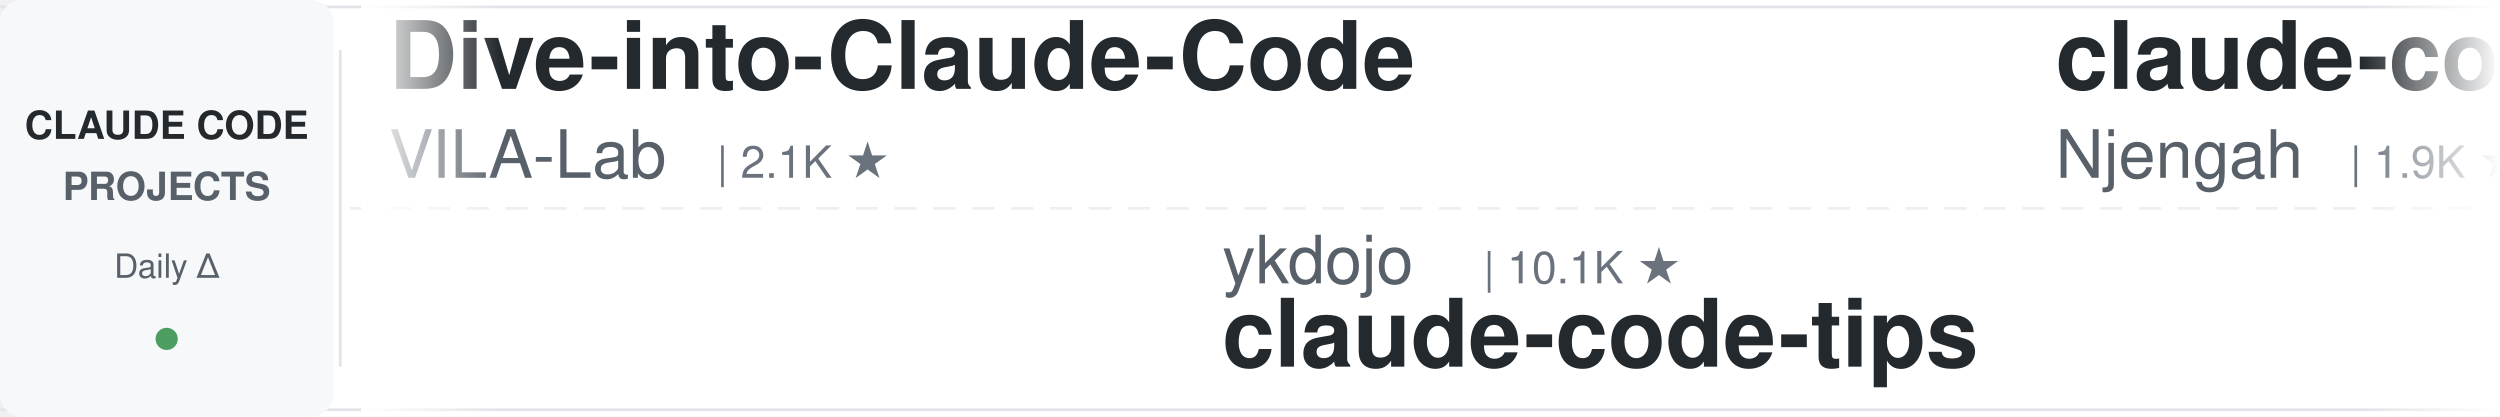
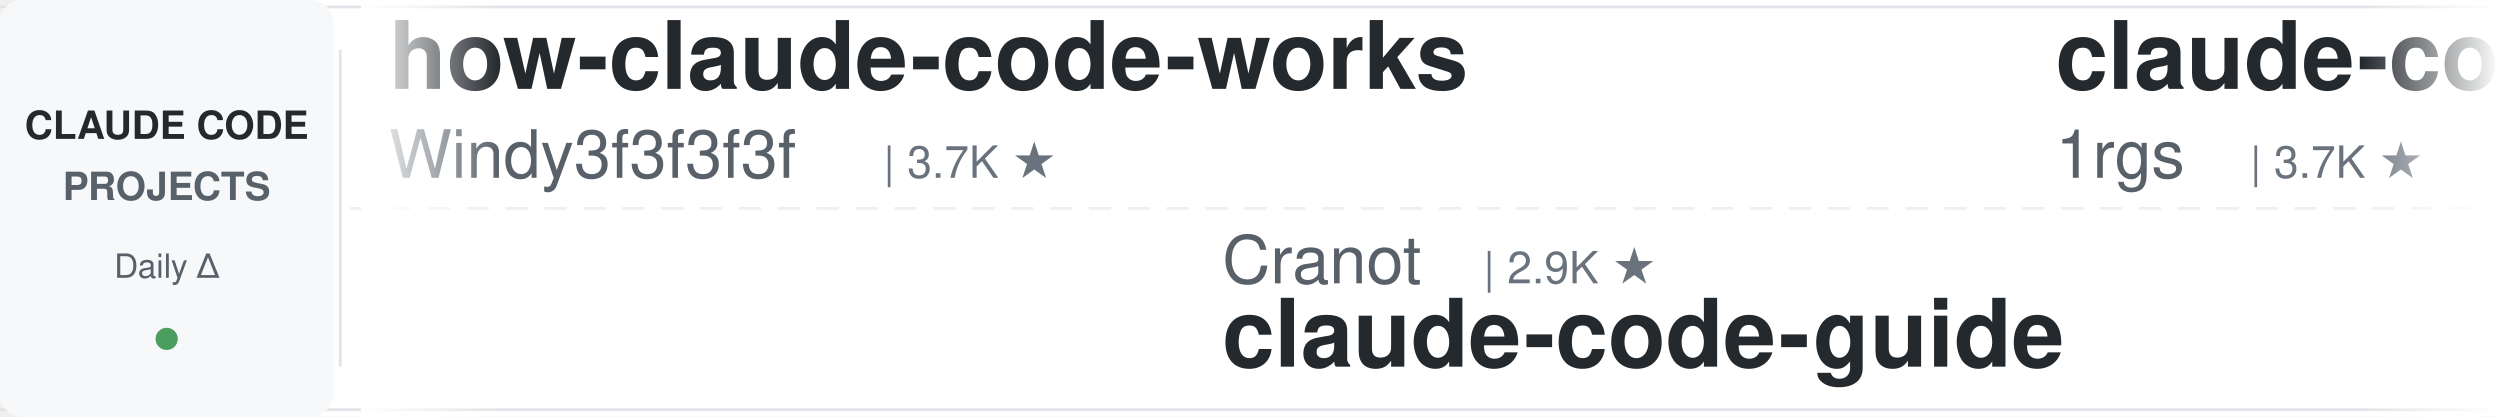
<svg xmlns="http://www.w3.org/2000/svg" width="900" height="150">
  <defs>
    <linearGradient id="leftFade" x1="0%" y1="0%" x2="100%" y2="0%">
      <stop offset="0%" style="stop-color:#ffffff;stop-opacity:1" />
      <stop offset="100%" style="stop-color:#ffffff;stop-opacity:0" />
    </linearGradient>
    <linearGradient id="rightFade" x1="0%" y1="0%" x2="100%" y2="0%">
      <stop offset="0%" style="stop-color:#ffffff;stop-opacity:0" />
      <stop offset="100%" style="stop-color:#ffffff;stop-opacity:1" />
    </linearGradient>
  </defs>
  <rect width="900" height="150" fill="#ffffff" rx="8" />
  <rect x="0" y="2" width="900" height="1" fill="#e1e4e8" />
  <rect x="0" y="147" width="900" height="1" fill="#e1e4e8" />
  <line x1="0" y1="75" x2="900" y2="75" stroke="#e1e4e8" stroke-width="1" stroke-dasharray="8 6" opacity="0.6" />
  <rect x="0" y="0" width="120" height="150" fill="#f6f8fa" rx="8" />
  <text x="60" y="50" font-family="-apple-system, BlinkMacSystemFont, 'Segoe UI', Helvetica, Arial, sans-serif" font-size="14" font-weight="600" fill="#24292e" text-anchor="middle">CLAUDE CODE</text>
  <text x="60" y="72" font-family="-apple-system, BlinkMacSystemFont, 'Segoe UI', Helvetica, Arial, sans-serif" font-size="14" font-weight="600" fill="#586069" text-anchor="middle">PROJECTS</text>
  <text x="60" y="100" font-family="-apple-system, BlinkMacSystemFont, 'Segoe UI', Helvetica, Arial, sans-serif" font-size="12" font-weight="500" fill="#586069" text-anchor="middle">Daily Δ</text>
  <circle cx="60" cy="122" r="4" fill="#22863a" opacity="0.8" />
  <rect x="122" y="18" width="1" height="114" fill="#e1e4e8" />
  <clipPath id="tickerClip">
    <rect x="130" y="0" width="770" height="150" />
  </clipPath>
  <g clip-path="url(#tickerClip)">
    <g id="tickerItems">
      <animateTransform attributeName="transform" attributeType="XML" type="translate" from="0 0" to="-3000 0" dur="54s" repeatCount="indefinite" />
      <g transform="translate(0, 0)">
-         <text x="140" y="32" font-family="-apple-system, BlinkMacSystemFont, 'Segoe UI', Helvetica, Arial, sans-serif" font-size="34" font-weight="600" fill="#24292e">Dive-into-Claude-Code</text>
-         <text x="140" y="64" font-family="-apple-system, BlinkMacSystemFont, 'Segoe UI', Helvetica, Arial, sans-serif" font-size="24" font-weight="400" fill="#586069">VILA-Lab</text>
-         <text x="258" y="64" font-family="-apple-system, BlinkMacSystemFont, 'Segoe UI', Helvetica, Arial, sans-serif" font-size="16" font-weight="500" fill="#6a737d">| 2.1K ★</text>
+         <text x="140" y="32" font-family="-apple-system, BlinkMacSystemFont, 'Segoe UI', Helvetica, Arial, sans-serif" font-size="34" font-weight="600" fill="#24292e">how-claude-code-works</text>
+         <text x="140" y="64" font-family="-apple-system, BlinkMacSystemFont, 'Segoe UI', Helvetica, Arial, sans-serif" font-size="24" font-weight="400" fill="#586069">Windy3f3f3f3f</text>
+         <text x="318" y="64" font-family="-apple-system, BlinkMacSystemFont, 'Segoe UI', Helvetica, Arial, sans-serif" font-size="16" font-weight="500" fill="#6a737d">| 3.7K ★</text>
      </g>
      <g transform="translate(300, 0)">
-         <text x="140" y="102" font-family="-apple-system, BlinkMacSystemFont, 'Segoe UI', Helvetica, Arial, sans-serif" font-size="24" font-weight="400" fill="#586069">ykdojo</text>
-         <text x="234" y="102" font-family="-apple-system, BlinkMacSystemFont, 'Segoe UI', Helvetica, Arial, sans-serif" font-size="16" font-weight="500" fill="#6a737d">| 10.1K ★</text>
-         <text x="140" y="132" font-family="-apple-system, BlinkMacSystemFont, 'Segoe UI', Helvetica, Arial, sans-serif" font-size="34" font-weight="600" fill="#24292e">claude-code-tips</text>
+         <text x="140" y="102" font-family="-apple-system, BlinkMacSystemFont, 'Segoe UI', Helvetica, Arial, sans-serif" font-size="24" font-weight="400" fill="#586069">Cranot</text>
+         <text x="234" y="102" font-family="-apple-system, BlinkMacSystemFont, 'Segoe UI', Helvetica, Arial, sans-serif" font-size="16" font-weight="500" fill="#6a737d">| 2.9K ★</text>
+         <text x="140" y="132" font-family="-apple-system, BlinkMacSystemFont, 'Segoe UI', Helvetica, Arial, sans-serif" font-size="34" font-weight="600" fill="#24292e">claude-code-guide</text>
      </g>
      <g transform="translate(600, 0)">
-         <text x="140" y="32" font-family="-apple-system, BlinkMacSystemFont, 'Segoe UI', Helvetica, Arial, sans-serif" font-size="34" font-weight="600" fill="#24292e">claude-code-cheat-sheet</text>
-         <text x="140" y="64" font-family="-apple-system, BlinkMacSystemFont, 'Segoe UI', Helvetica, Arial, sans-serif" font-size="24" font-weight="400" fill="#586069">Njengah</text>
-         <text x="246" y="64" font-family="-apple-system, BlinkMacSystemFont, 'Segoe UI', Helvetica, Arial, sans-serif" font-size="16" font-weight="500" fill="#6a737d">| 1.9K ★</text>
+         <text x="140" y="32" font-family="-apple-system, BlinkMacSystemFont, 'Segoe UI', Helvetica, Arial, sans-serif" font-size="34" font-weight="600" fill="#24292e">claude-code-proxy</text>
+         <text x="140" y="64" font-family="-apple-system, BlinkMacSystemFont, 'Segoe UI', Helvetica, Arial, sans-serif" font-size="24" font-weight="400" fill="#586069">1rgs</text>
+         <text x="210" y="64" font-family="-apple-system, BlinkMacSystemFont, 'Segoe UI', Helvetica, Arial, sans-serif" font-size="16" font-weight="500" fill="#6a737d">| 3.7K ★</text>
      </g>
      <g transform="translate(900, 0)">
-         <text x="140" y="102" font-family="-apple-system, BlinkMacSystemFont, 'Segoe UI', Helvetica, Arial, sans-serif" font-size="24" font-weight="400" fill="#586069">FlorianBruniaux</text>
-         <text x="342" y="102" font-family="-apple-system, BlinkMacSystemFont, 'Segoe UI', Helvetica, Arial, sans-serif" font-size="16" font-weight="500" fill="#6a737d">| 6.0K ★</text>
-         <text x="140" y="132" font-family="-apple-system, BlinkMacSystemFont, 'Segoe UI', Helvetica, Arial, sans-serif" font-size="34" font-weight="600" fill="#24292e">claude-code-ultimate-gui...</text>
+         <text x="140" y="102" font-family="-apple-system, BlinkMacSystemFont, 'Segoe UI', Helvetica, Arial, sans-serif" font-size="24" font-weight="400" fill="#586069">ponponon</text>
+         <text x="258" y="102" font-family="-apple-system, BlinkMacSystemFont, 'Segoe UI', Helvetica, Arial, sans-serif" font-size="16" font-weight="500" fill="#6a737d">| 2.3K ★</text>
+         <text x="140" y="132" font-family="-apple-system, BlinkMacSystemFont, 'Segoe UI', Helvetica, Arial, sans-serif" font-size="34" font-weight="600" fill="#24292e">claude_code_src</text>
      </g>
      <g transform="translate(1200, 0)">
-         <text x="140" y="32" font-family="-apple-system, BlinkMacSystemFont, 'Segoe UI', Helvetica, Arial, sans-serif" font-size="34" font-weight="600" fill="#24292e">Open-ClaudeCode</text>
-         <text x="140" y="64" font-family="-apple-system, BlinkMacSystemFont, 'Segoe UI', Helvetica, Arial, sans-serif" font-size="24" font-weight="400" fill="#586069">LING71671</text>
-         <text x="270" y="64" font-family="-apple-system, BlinkMacSystemFont, 'Segoe UI', Helvetica, Arial, sans-serif" font-size="16" font-weight="500" fill="#6a737d">| 958 ★</text>
+         <text x="140" y="32" font-family="-apple-system, BlinkMacSystemFont, 'Segoe UI', Helvetica, Arial, sans-serif" font-size="34" font-weight="600" fill="#24292e">awesome-claude-code-suba...</text>
+         <text x="140" y="64" font-family="-apple-system, BlinkMacSystemFont, 'Segoe UI', Helvetica, Arial, sans-serif" font-size="24" font-weight="400" fill="#586069">VoltAgent</text>
+         <text x="270" y="64" font-family="-apple-system, BlinkMacSystemFont, 'Segoe UI', Helvetica, Arial, sans-serif" font-size="16" font-weight="500" fill="#6a737d">| 25.3K ★</text>
      </g>
      <g transform="translate(1500, 0)">
-         <text x="140" y="102" font-family="-apple-system, BlinkMacSystemFont, 'Segoe UI', Helvetica, Arial, sans-serif" font-size="24" font-weight="400" fill="#586069">ding113</text>
-         <text x="246" y="102" font-family="-apple-system, BlinkMacSystemFont, 'Segoe UI', Helvetica, Arial, sans-serif" font-size="16" font-weight="500" fill="#6a737d">| 3.4K ★</text>
-         <text x="140" y="132" font-family="-apple-system, BlinkMacSystemFont, 'Segoe UI', Helvetica, Arial, sans-serif" font-size="34" font-weight="600" fill="#24292e">claude-code-hub</text>
+         <text x="140" y="102" font-family="-apple-system, BlinkMacSystemFont, 'Segoe UI', Helvetica, Arial, sans-serif" font-size="24" font-weight="400" fill="#586069">anthropics</text>
+         <text x="282" y="102" font-family="-apple-system, BlinkMacSystemFont, 'Segoe UI', Helvetica, Arial, sans-serif" font-size="16" font-weight="500" fill="#6a737d">| 987 ★</text>
+         <text x="140" y="132" font-family="-apple-system, BlinkMacSystemFont, 'Segoe UI', Helvetica, Arial, sans-serif" font-size="34" font-weight="600" fill="#24292e">claude-code-base-action</text>
      </g>
      <g transform="translate(1800, 0)">
-         <text x="140" y="32" font-family="-apple-system, BlinkMacSystemFont, 'Segoe UI', Helvetica, Arial, sans-serif" font-size="34" font-weight="600" fill="#24292e">claude-code-templates</text>
-         <text x="140" y="64" font-family="-apple-system, BlinkMacSystemFont, 'Segoe UI', Helvetica, Arial, sans-serif" font-size="24" font-weight="400" fill="#586069">davila7</text>
-         <text x="246" y="64" font-family="-apple-system, BlinkMacSystemFont, 'Segoe UI', Helvetica, Arial, sans-serif" font-size="16" font-weight="500" fill="#6a737d">| 31.7K ★</text>
+         <text x="140" y="32" font-family="-apple-system, BlinkMacSystemFont, 'Segoe UI', Helvetica, Arial, sans-serif" font-size="34" font-weight="600" fill="#24292e">claude-code-source-build</text>
+         <text x="140" y="64" font-family="-apple-system, BlinkMacSystemFont, 'Segoe UI', Helvetica, Arial, sans-serif" font-size="24" font-weight="400" fill="#586069">andrew-kramer-inno</text>
+         <text x="378" y="64" font-family="-apple-system, BlinkMacSystemFont, 'Segoe UI', Helvetica, Arial, sans-serif" font-size="16" font-weight="500" fill="#6a737d">| 595 ★</text>
      </g>
      <g transform="translate(2100, 0)">
-         <text x="140" y="102" font-family="-apple-system, BlinkMacSystemFont, 'Segoe UI', Helvetica, Arial, sans-serif" font-size="24" font-weight="400" fill="#586069">hangsman</text>
-         <text x="258" y="102" font-family="-apple-system, BlinkMacSystemFont, 'Segoe UI', Helvetica, Arial, sans-serif" font-size="16" font-weight="500" fill="#6a737d">| 794 ★</text>
-         <text x="140" y="132" font-family="-apple-system, BlinkMacSystemFont, 'Segoe UI', Helvetica, Arial, sans-serif" font-size="34" font-weight="600" fill="#24292e">claude-code-source</text>
+         <text x="140" y="102" font-family="-apple-system, BlinkMacSystemFont, 'Segoe UI', Helvetica, Arial, sans-serif" font-size="24" font-weight="400" fill="#586069">ccplugins</text>
+         <text x="270" y="102" font-family="-apple-system, BlinkMacSystemFont, 'Segoe UI', Helvetica, Arial, sans-serif" font-size="16" font-weight="500" fill="#6a737d">| 951 ★</text>
+         <text x="140" y="132" font-family="-apple-system, BlinkMacSystemFont, 'Segoe UI', Helvetica, Arial, sans-serif" font-size="34" font-weight="600" fill="#24292e">awesome-claude-code-plug...</text>
      </g>
      <g transform="translate(2400, 0)">
-         <text x="140" y="32" font-family="-apple-system, BlinkMacSystemFont, 'Segoe UI', Helvetica, Arial, sans-serif" font-size="34" font-weight="600" fill="#24292e">my-claude-code-setup</text>
-         <text x="140" y="64" font-family="-apple-system, BlinkMacSystemFont, 'Segoe UI', Helvetica, Arial, sans-serif" font-size="24" font-weight="400" fill="#586069">centminmod</text>
-         <text x="282" y="64" font-family="-apple-system, BlinkMacSystemFont, 'Segoe UI', Helvetica, Arial, sans-serif" font-size="16" font-weight="500" fill="#6a737d">| 2.6K ★</text>
+         <text x="140" y="32" font-family="-apple-system, BlinkMacSystemFont, 'Segoe UI', Helvetica, Arial, sans-serif" font-size="34" font-weight="600" fill="#24292e">skills</text>
+         <text x="140" y="64" font-family="-apple-system, BlinkMacSystemFont, 'Segoe UI', Helvetica, Arial, sans-serif" font-size="24" font-weight="400" fill="#586069">anthropics</text>
+         <text x="282" y="64" font-family="-apple-system, BlinkMacSystemFont, 'Segoe UI', Helvetica, Arial, sans-serif" font-size="16" font-weight="500" fill="#6a737d">| 177.9K ★</text>
      </g>
      <g transform="translate(2700, 0)">
-         <text x="140" y="102" font-family="-apple-system, BlinkMacSystemFont, 'Segoe UI', Helvetica, Arial, sans-serif" font-size="24" font-weight="400" fill="#586069">zebbern</text>
-         <text x="246" y="102" font-family="-apple-system, BlinkMacSystemFont, 'Segoe UI', Helvetica, Arial, sans-serif" font-size="16" font-weight="500" fill="#6a737d">| 4.6K ★</text>
+         <text x="140" y="102" font-family="-apple-system, BlinkMacSystemFont, 'Segoe UI', Helvetica, Arial, sans-serif" font-size="24" font-weight="400" fill="#586069">diet103</text>
+         <text x="246" y="102" font-family="-apple-system, BlinkMacSystemFont, 'Segoe UI', Helvetica, Arial, sans-serif" font-size="16" font-weight="500" fill="#6a737d">| 10.0K ★</text>
+         <text x="140" y="132" font-family="-apple-system, BlinkMacSystemFont, 'Segoe UI', Helvetica, Arial, sans-serif" font-size="34" font-weight="600" fill="#24292e">claude-code-infrastructu...</text>
+       </g>
+       <g transform="translate(3000, 0)">
+         <text x="140" y="32" font-family="-apple-system, BlinkMacSystemFont, 'Segoe UI', Helvetica, Arial, sans-serif" font-size="34" font-weight="600" fill="#24292e">how-claude-code-works</text>
+         <text x="140" y="64" font-family="-apple-system, BlinkMacSystemFont, 'Segoe UI', Helvetica, Arial, sans-serif" font-size="24" font-weight="400" fill="#586069">Windy3f3f3f3f</text>
+         <text x="318" y="64" font-family="-apple-system, BlinkMacSystemFont, 'Segoe UI', Helvetica, Arial, sans-serif" font-size="16" font-weight="500" fill="#6a737d">| 3.7K ★</text>
+       </g>
+       <g transform="translate(3300, 0)">
+         <text x="140" y="102" font-family="-apple-system, BlinkMacSystemFont, 'Segoe UI', Helvetica, Arial, sans-serif" font-size="24" font-weight="400" fill="#586069">Cranot</text>
+         <text x="234" y="102" font-family="-apple-system, BlinkMacSystemFont, 'Segoe UI', Helvetica, Arial, sans-serif" font-size="16" font-weight="500" fill="#6a737d">| 2.9K ★</text>
        <text x="140" y="132" font-family="-apple-system, BlinkMacSystemFont, 'Segoe UI', Helvetica, Arial, sans-serif" font-size="34" font-weight="600" fill="#24292e">claude-code-guide</text>
      </g>
-       <g transform="translate(3000, 0)">
-         <text x="140" y="32" font-family="-apple-system, BlinkMacSystemFont, 'Segoe UI', Helvetica, Arial, sans-serif" font-size="34" font-weight="600" fill="#24292e">Dive-into-Claude-Code</text>
-         <text x="140" y="64" font-family="-apple-system, BlinkMacSystemFont, 'Segoe UI', Helvetica, Arial, sans-serif" font-size="24" font-weight="400" fill="#586069">VILA-Lab</text>
-         <text x="258" y="64" font-family="-apple-system, BlinkMacSystemFont, 'Segoe UI', Helvetica, Arial, sans-serif" font-size="16" font-weight="500" fill="#6a737d">| 2.1K ★</text>
-       </g>
-       <g transform="translate(3300, 0)">
-         <text x="140" y="102" font-family="-apple-system, BlinkMacSystemFont, 'Segoe UI', Helvetica, Arial, sans-serif" font-size="24" font-weight="400" fill="#586069">ykdojo</text>
-         <text x="234" y="102" font-family="-apple-system, BlinkMacSystemFont, 'Segoe UI', Helvetica, Arial, sans-serif" font-size="16" font-weight="500" fill="#6a737d">| 10.1K ★</text>
-         <text x="140" y="132" font-family="-apple-system, BlinkMacSystemFont, 'Segoe UI', Helvetica, Arial, sans-serif" font-size="34" font-weight="600" fill="#24292e">claude-code-tips</text>
-       </g>
      <g transform="translate(3600, 0)">
-         <text x="140" y="32" font-family="-apple-system, BlinkMacSystemFont, 'Segoe UI', Helvetica, Arial, sans-serif" font-size="34" font-weight="600" fill="#24292e">claude-code-cheat-sheet</text>
-         <text x="140" y="64" font-family="-apple-system, BlinkMacSystemFont, 'Segoe UI', Helvetica, Arial, sans-serif" font-size="24" font-weight="400" fill="#586069">Njengah</text>
-         <text x="246" y="64" font-family="-apple-system, BlinkMacSystemFont, 'Segoe UI', Helvetica, Arial, sans-serif" font-size="16" font-weight="500" fill="#6a737d">| 1.9K ★</text>
+         <text x="140" y="32" font-family="-apple-system, BlinkMacSystemFont, 'Segoe UI', Helvetica, Arial, sans-serif" font-size="34" font-weight="600" fill="#24292e">claude-code-proxy</text>
+         <text x="140" y="64" font-family="-apple-system, BlinkMacSystemFont, 'Segoe UI', Helvetica, Arial, sans-serif" font-size="24" font-weight="400" fill="#586069">1rgs</text>
+         <text x="210" y="64" font-family="-apple-system, BlinkMacSystemFont, 'Segoe UI', Helvetica, Arial, sans-serif" font-size="16" font-weight="500" fill="#6a737d">| 3.7K ★</text>
      </g>
      <g transform="translate(3900, 0)">
-         <text x="140" y="102" font-family="-apple-system, BlinkMacSystemFont, 'Segoe UI', Helvetica, Arial, sans-serif" font-size="24" font-weight="400" fill="#586069">FlorianBruniaux</text>
-         <text x="342" y="102" font-family="-apple-system, BlinkMacSystemFont, 'Segoe UI', Helvetica, Arial, sans-serif" font-size="16" font-weight="500" fill="#6a737d">| 6.0K ★</text>
-         <text x="140" y="132" font-family="-apple-system, BlinkMacSystemFont, 'Segoe UI', Helvetica, Arial, sans-serif" font-size="34" font-weight="600" fill="#24292e">claude-code-ultimate-gui...</text>
+         <text x="140" y="102" font-family="-apple-system, BlinkMacSystemFont, 'Segoe UI', Helvetica, Arial, sans-serif" font-size="24" font-weight="400" fill="#586069">ponponon</text>
+         <text x="258" y="102" font-family="-apple-system, BlinkMacSystemFont, 'Segoe UI', Helvetica, Arial, sans-serif" font-size="16" font-weight="500" fill="#6a737d">| 2.3K ★</text>
+         <text x="140" y="132" font-family="-apple-system, BlinkMacSystemFont, 'Segoe UI', Helvetica, Arial, sans-serif" font-size="34" font-weight="600" fill="#24292e">claude_code_src</text>
      </g>
    </g>
  </g>
  <rect x="130" y="0" width="50" height="150" fill="url(#leftFade)" />
  <rect x="850" y="0" width="50" height="150" fill="url(#rightFade)" />
</svg>
